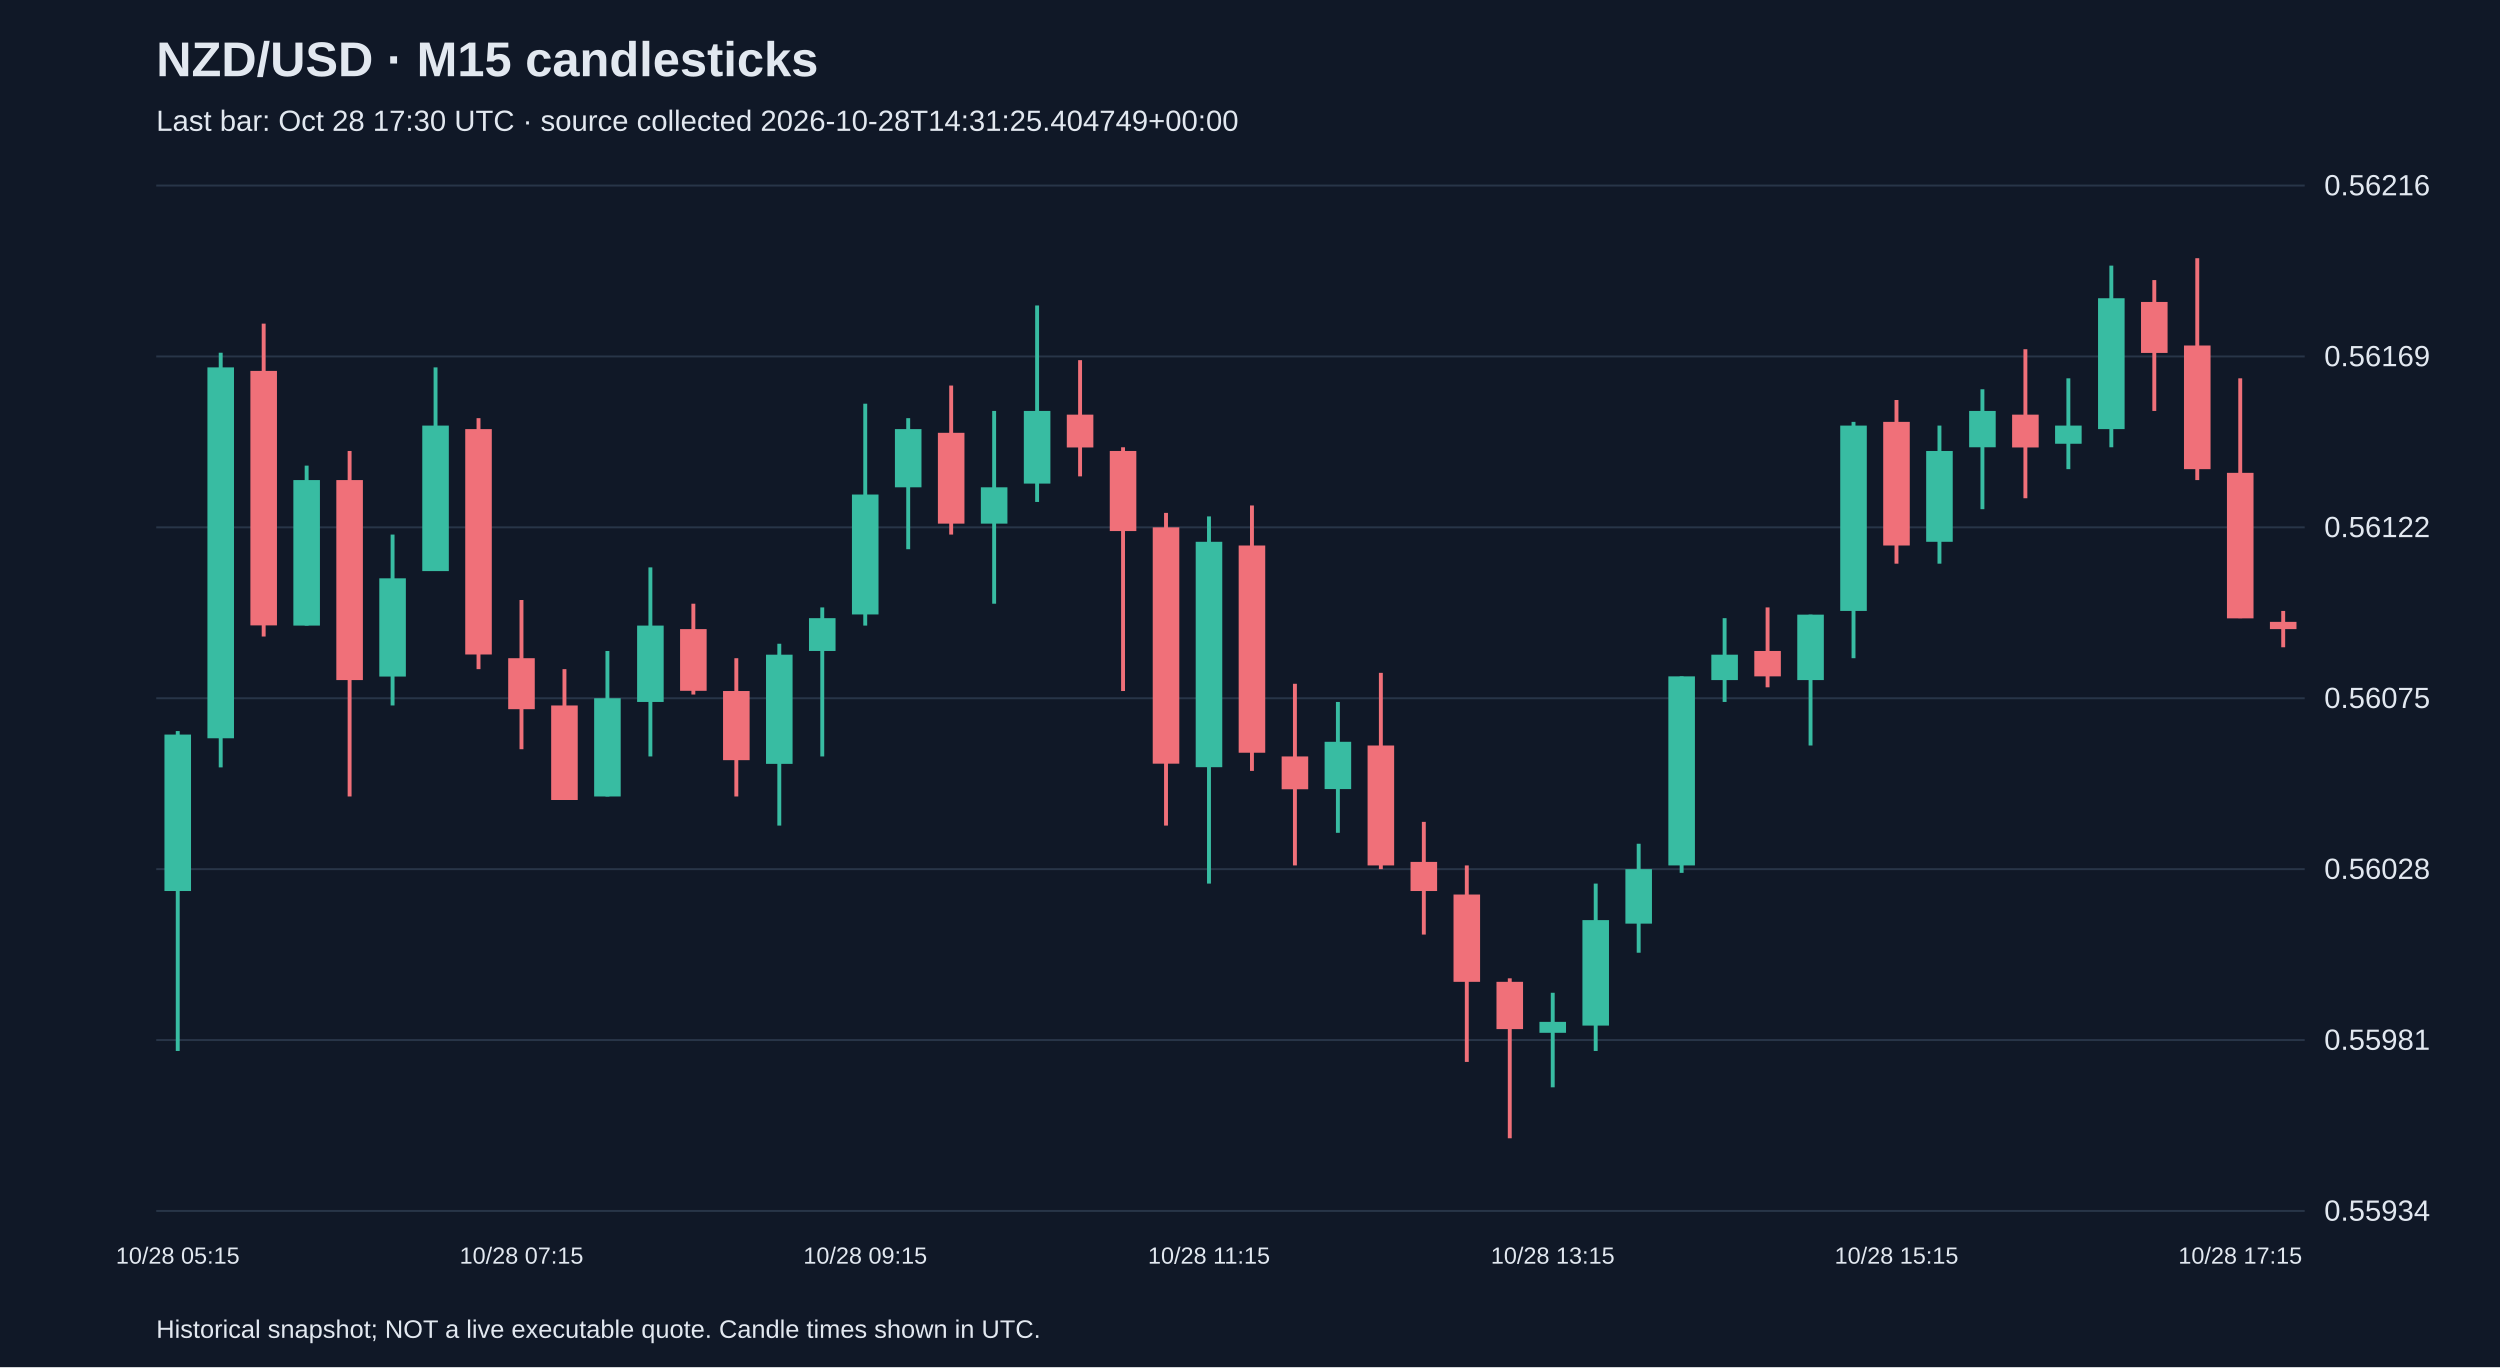
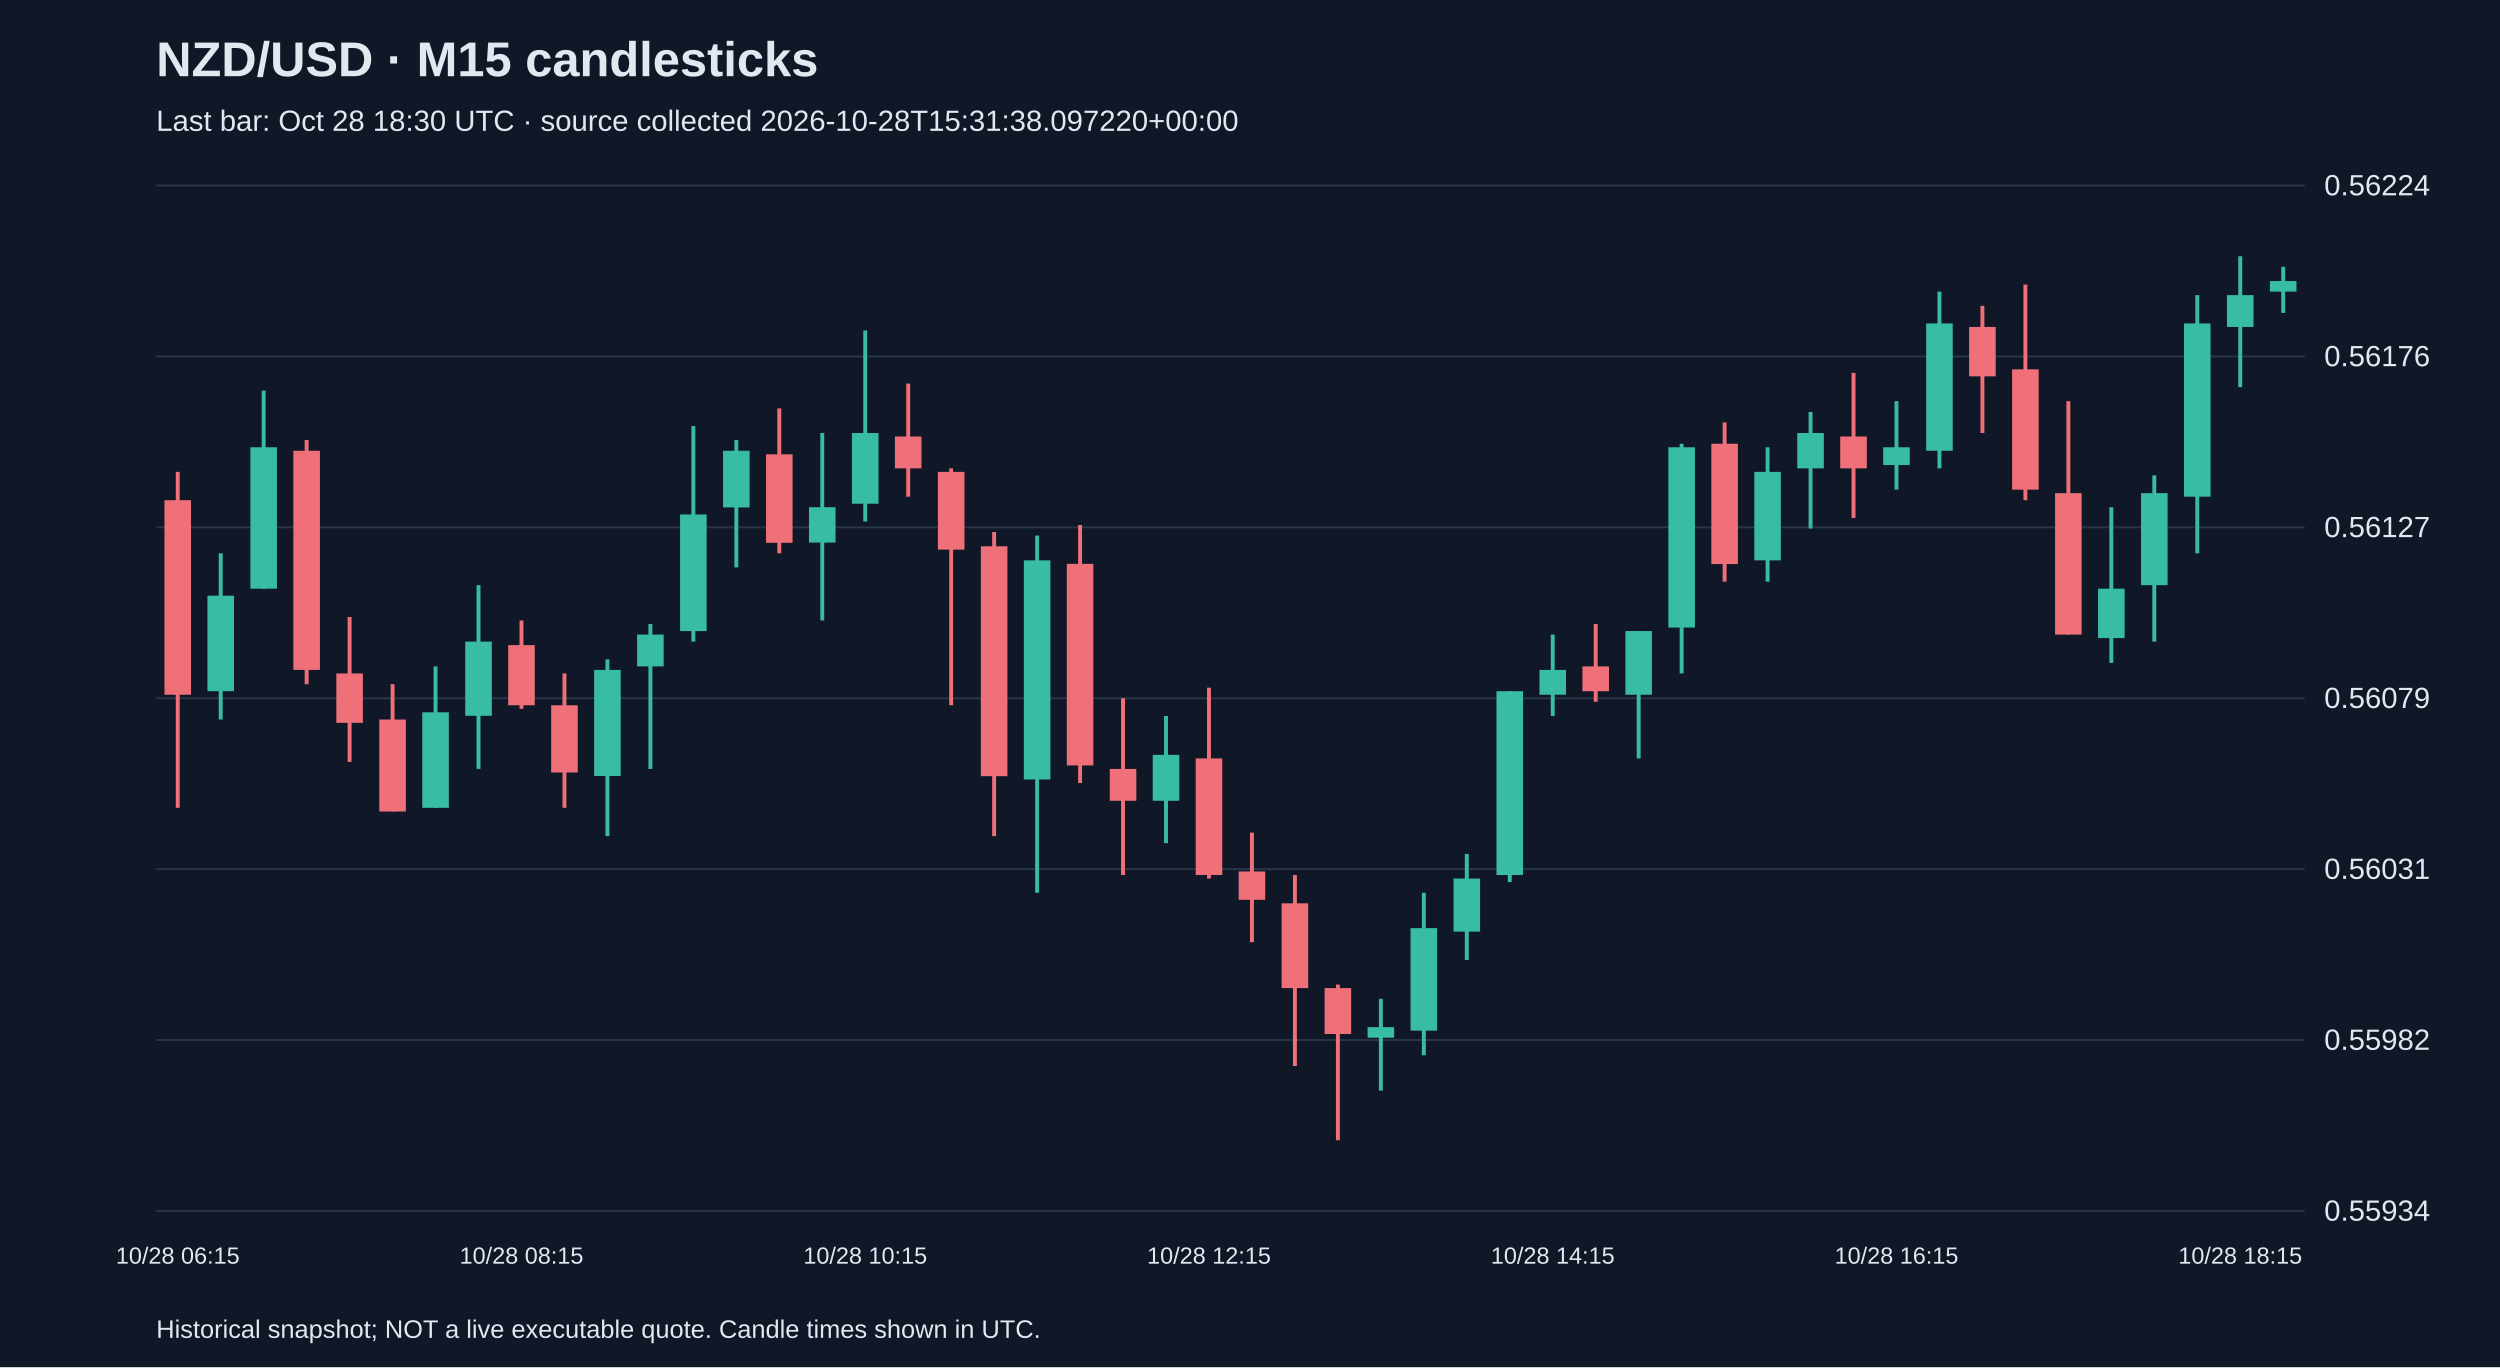
<svg xmlns="http://www.w3.org/2000/svg" viewBox="0 0 1280 700">
  <rect width="100%" height="100%" fill="#101827" />
  <style>text{font-family:Arial,sans-serif;fill:#e2e8f0}</style>
  <text x="80" y="39" font-size="25" font-weight="bold">NZD/USD · M15 candlesticks</text>
-   <text x="80" y="67" font-size="15" fill="#a6b1c5">Last bar: Oct 28 17:30 UTC · source collected 2026-10-28T14:31:25.404749+00:00</text>
+   <text x="80" y="67" font-size="15" fill="#a6b1c5">Last bar: Oct 28 18:30 UTC · source collected 2026-10-28T15:31:38.097220+00:00</text>
  <line x1="80" y1="620.0" x2="1180" y2="620.0" stroke="#283548" />
  <text x="1190" y="625.0" font-size="15">0.55934</text>
  <line x1="80" y1="532.5" x2="1180" y2="532.5" stroke="#283548" />
-   <text x="1190" y="537.5" font-size="15">0.55981</text>
+   <text x="1190" y="537.5" font-size="15">0.55982</text>
  <line x1="80" y1="445.0" x2="1180" y2="445.0" stroke="#283548" />
-   <text x="1190" y="450.0" font-size="15">0.56028</text>
+   <text x="1190" y="450.0" font-size="15">0.56031</text>
  <line x1="80" y1="357.5" x2="1180" y2="357.5" stroke="#283548" />
-   <text x="1190" y="362.5" font-size="15">0.56075</text>
+   <text x="1190" y="362.5" font-size="15">0.56079</text>
  <line x1="80" y1="270.0" x2="1180" y2="270.0" stroke="#283548" />
-   <text x="1190" y="275.0" font-size="15">0.56122</text>
+   <text x="1190" y="275.0" font-size="15">0.56127</text>
  <line x1="80" y1="182.5" x2="1180" y2="182.5" stroke="#283548" />
-   <text x="1190" y="187.5" font-size="15">0.56169</text>
+   <text x="1190" y="187.5" font-size="15">0.56176</text>
  <line x1="80" y1="95.0" x2="1180" y2="95.0" stroke="#283548" />
-   <text x="1190" y="100.0" font-size="15">0.56216</text>
-   <line x1="91.0" y1="374.3" x2="91.0" y2="538.1" stroke="#38bca2" stroke-width="2" />
-   <rect x="84.2" y="376.1" width="13.6" height="80.1" fill="#38bca2" />
-   <text x="91.0" y="647" text-anchor="middle" font-size="12">10/28 05:15</text>
-   <line x1="113.0" y1="180.6" x2="113.0" y2="392.9" stroke="#38bca2" stroke-width="2" />
-   <rect x="106.2" y="188.1" width="13.6" height="189.9" fill="#38bca2" />
-   <line x1="135.0" y1="165.7" x2="135.0" y2="325.9" stroke="#f07079" stroke-width="2" />
-   <rect x="128.2" y="189.9" width="13.6" height="130.3" fill="#f07079" />
-   <line x1="157.0" y1="238.4" x2="157.0" y2="320.3" stroke="#38bca2" stroke-width="2" />
-   <rect x="150.2" y="245.8" width="13.6" height="74.5" fill="#38bca2" />
-   <line x1="179.0" y1="230.9" x2="179.0" y2="407.8" stroke="#f07079" stroke-width="2" />
-   <rect x="172.2" y="245.8" width="13.6" height="102.4" fill="#f07079" />
-   <line x1="201.0" y1="273.7" x2="201.0" y2="361.2" stroke="#38bca2" stroke-width="2" />
-   <rect x="194.2" y="296.1" width="13.6" height="50.3" fill="#38bca2" />
-   <line x1="223.0" y1="188.1" x2="223.0" y2="292.3" stroke="#38bca2" stroke-width="2" />
-   <rect x="216.2" y="217.9" width="13.6" height="74.5" fill="#38bca2" />
-   <line x1="245.0" y1="214.1" x2="245.0" y2="342.6" stroke="#f07079" stroke-width="2" />
-   <rect x="238.2" y="219.7" width="13.6" height="115.4" fill="#f07079" />
-   <line x1="267.0" y1="307.2" x2="267.0" y2="383.6" stroke="#f07079" stroke-width="2" />
-   <rect x="260.2" y="337.0" width="13.6" height="26.1" fill="#f07079" />
-   <text x="267.0" y="647" text-anchor="middle" font-size="12">10/28 07:15</text>
-   <line x1="289.0" y1="342.6" x2="289.0" y2="409.6" stroke="#f07079" stroke-width="2" />
-   <rect x="282.2" y="361.2" width="13.6" height="48.4" fill="#f07079" />
-   <line x1="311.0" y1="333.3" x2="311.0" y2="407.8" stroke="#38bca2" stroke-width="2" />
-   <rect x="304.2" y="357.5" width="13.6" height="50.3" fill="#38bca2" />
-   <line x1="333.0" y1="290.5" x2="333.0" y2="387.3" stroke="#38bca2" stroke-width="2" />
-   <rect x="326.2" y="320.3" width="13.6" height="39.1" fill="#38bca2" />
-   <line x1="355.0" y1="309.1" x2="355.0" y2="355.6" stroke="#f07079" stroke-width="2" />
-   <rect x="348.2" y="322.1" width="13.6" height="31.6" fill="#f07079" />
-   <line x1="377.0" y1="337.0" x2="377.0" y2="407.8" stroke="#f07079" stroke-width="2" />
-   <rect x="370.2" y="353.8" width="13.6" height="35.4" fill="#f07079" />
-   <line x1="399.0" y1="329.6" x2="399.0" y2="422.7" stroke="#38bca2" stroke-width="2" />
-   <rect x="392.2" y="335.2" width="13.6" height="55.9" fill="#38bca2" />
-   <line x1="421.0" y1="311.0" x2="421.0" y2="387.3" stroke="#38bca2" stroke-width="2" />
-   <rect x="414.2" y="316.5" width="13.6" height="16.8" fill="#38bca2" />
-   <line x1="443.0" y1="206.7" x2="443.0" y2="320.3" stroke="#38bca2" stroke-width="2" />
-   <rect x="436.2" y="253.2" width="13.6" height="61.4" fill="#38bca2" />
-   <text x="443.0" y="647" text-anchor="middle" font-size="12">10/28 09:15</text>
-   <line x1="465.0" y1="214.1" x2="465.0" y2="281.2" stroke="#38bca2" stroke-width="2" />
-   <rect x="458.2" y="219.7" width="13.6" height="29.8" fill="#38bca2" />
-   <line x1="487.0" y1="197.4" x2="487.0" y2="273.7" stroke="#f07079" stroke-width="2" />
-   <rect x="480.2" y="221.6" width="13.6" height="46.5" fill="#f07079" />
-   <line x1="509.0" y1="210.4" x2="509.0" y2="309.1" stroke="#38bca2" stroke-width="2" />
-   <rect x="502.2" y="249.5" width="13.6" height="18.6" fill="#38bca2" />
-   <line x1="531.0" y1="156.4" x2="531.0" y2="257.0" stroke="#38bca2" stroke-width="2" />
-   <rect x="524.2" y="210.4" width="13.6" height="37.2" fill="#38bca2" />
-   <line x1="553.0" y1="184.4" x2="553.0" y2="243.9" stroke="#f07079" stroke-width="2" />
-   <rect x="546.2" y="212.3" width="13.6" height="16.8" fill="#f07079" />
-   <line x1="575.0" y1="229.0" x2="575.0" y2="353.8" stroke="#f07079" stroke-width="2" />
-   <rect x="568.2" y="230.9" width="13.6" height="41.0" fill="#f07079" />
-   <line x1="597.0" y1="262.6" x2="597.0" y2="422.7" stroke="#f07079" stroke-width="2" />
-   <rect x="590.2" y="270.0" width="13.6" height="121.0" fill="#f07079" />
-   <line x1="619.0" y1="264.4" x2="619.0" y2="452.4" stroke="#38bca2" stroke-width="2" />
-   <rect x="612.2" y="277.4" width="13.6" height="115.4" fill="#38bca2" />
-   <text x="619.0" y="647" text-anchor="middle" font-size="12">10/28 11:15</text>
-   <line x1="641.0" y1="258.8" x2="641.0" y2="394.7" stroke="#f07079" stroke-width="2" />
-   <rect x="634.2" y="279.3" width="13.6" height="106.1" fill="#f07079" />
-   <line x1="663.0" y1="350.1" x2="663.0" y2="443.1" stroke="#f07079" stroke-width="2" />
-   <rect x="656.2" y="387.3" width="13.6" height="16.8" fill="#f07079" />
-   <line x1="685.0" y1="359.4" x2="685.0" y2="426.4" stroke="#38bca2" stroke-width="2" />
-   <rect x="678.2" y="379.8" width="13.6" height="24.2" fill="#38bca2" />
-   <line x1="707.0" y1="344.5" x2="707.0" y2="445.0" stroke="#f07079" stroke-width="2" />
-   <rect x="700.2" y="381.7" width="13.6" height="61.4" fill="#f07079" />
-   <line x1="729.0" y1="420.8" x2="729.0" y2="478.5" stroke="#f07079" stroke-width="2" />
-   <rect x="722.2" y="441.3" width="13.6" height="14.9" fill="#f07079" />
-   <line x1="751.0" y1="443.1" x2="751.0" y2="543.7" stroke="#f07079" stroke-width="2" />
-   <rect x="744.2" y="458.0" width="13.6" height="44.7" fill="#f07079" />
-   <line x1="773.0" y1="500.9" x2="773.0" y2="582.8" stroke="#f07079" stroke-width="2" />
-   <rect x="766.2" y="502.7" width="13.6" height="24.2" fill="#f07079" />
-   <line x1="795.0" y1="508.3" x2="795.0" y2="556.7" stroke="#38bca2" stroke-width="2" />
-   <rect x="788.2" y="523.2" width="13.6" height="5.6" fill="#38bca2" />
-   <text x="795.0" y="647" text-anchor="middle" font-size="12">10/28 13:15</text>
-   <line x1="817.0" y1="452.4" x2="817.0" y2="538.1" stroke="#38bca2" stroke-width="2" />
-   <rect x="810.2" y="471.1" width="13.6" height="54.0" fill="#38bca2" />
-   <line x1="839.0" y1="432.0" x2="839.0" y2="487.8" stroke="#38bca2" stroke-width="2" />
-   <rect x="832.2" y="445.0" width="13.6" height="27.9" fill="#38bca2" />
-   <line x1="861.0" y1="346.3" x2="861.0" y2="446.9" stroke="#38bca2" stroke-width="2" />
-   <rect x="854.2" y="346.3" width="13.6" height="96.8" fill="#38bca2" />
-   <line x1="883.0" y1="316.5" x2="883.0" y2="359.4" stroke="#38bca2" stroke-width="2" />
-   <rect x="876.2" y="335.2" width="13.6" height="13.0" fill="#38bca2" />
-   <line x1="905.0" y1="311.0" x2="905.0" y2="351.9" stroke="#f07079" stroke-width="2" />
-   <rect x="898.2" y="333.3" width="13.6" height="13.0" fill="#f07079" />
-   <line x1="927.0" y1="314.7" x2="927.0" y2="381.7" stroke="#38bca2" stroke-width="2" />
-   <rect x="920.2" y="314.7" width="13.6" height="33.5" fill="#38bca2" />
-   <line x1="949.0" y1="216.0" x2="949.0" y2="337.0" stroke="#38bca2" stroke-width="2" />
-   <rect x="942.2" y="217.9" width="13.6" height="94.9" fill="#38bca2" />
-   <line x1="971.0" y1="204.8" x2="971.0" y2="288.6" stroke="#f07079" stroke-width="2" />
-   <rect x="964.2" y="216.0" width="13.6" height="63.3" fill="#f07079" />
-   <text x="971.0" y="647" text-anchor="middle" font-size="12">10/28 15:15</text>
-   <line x1="993.0" y1="217.9" x2="993.0" y2="288.6" stroke="#38bca2" stroke-width="2" />
-   <rect x="986.2" y="230.9" width="13.6" height="46.5" fill="#38bca2" />
-   <line x1="1015.0" y1="199.3" x2="1015.0" y2="260.7" stroke="#38bca2" stroke-width="2" />
-   <rect x="1008.2" y="210.4" width="13.6" height="18.6" fill="#38bca2" />
-   <line x1="1037.0" y1="178.8" x2="1037.0" y2="255.1" stroke="#f07079" stroke-width="2" />
-   <rect x="1030.2" y="212.3" width="13.6" height="16.8" fill="#f07079" />
-   <line x1="1059.0" y1="193.7" x2="1059.0" y2="240.2" stroke="#38bca2" stroke-width="2" />
-   <rect x="1052.2" y="217.9" width="13.6" height="9.3" fill="#38bca2" />
-   <line x1="1081.0" y1="136.0" x2="1081.0" y2="229.0" stroke="#38bca2" stroke-width="2" />
-   <rect x="1074.2" y="152.7" width="13.6" height="67.0" fill="#38bca2" />
-   <line x1="1103.0" y1="143.4" x2="1103.0" y2="210.4" stroke="#f07079" stroke-width="2" />
-   <rect x="1096.2" y="154.6" width="13.6" height="26.1" fill="#f07079" />
-   <line x1="1125.0" y1="132.2" x2="1125.0" y2="245.8" stroke="#f07079" stroke-width="2" />
-   <rect x="1118.2" y="176.9" width="13.6" height="63.3" fill="#f07079" />
-   <line x1="1147.0" y1="193.7" x2="1147.0" y2="316.5" stroke="#f07079" stroke-width="2" />
-   <rect x="1140.2" y="242.1" width="13.6" height="74.5" fill="#f07079" />
-   <text x="1147.0" y="647" text-anchor="middle" font-size="12">10/28 17:15</text>
-   <line x1="1169.0" y1="312.8" x2="1169.0" y2="331.4" stroke="#f07079" stroke-width="2" />
-   <rect x="1162.2" y="318.4" width="13.6" height="3.7" fill="#f07079" />
+   <text x="1190" y="100.0" font-size="15">0.56224</text>
+   <line x1="91.0" y1="241.6" x2="91.0" y2="413.6" stroke="#f07079" stroke-width="2" />
+   <rect x="84.2" y="256.1" width="13.6" height="99.6" fill="#f07079" />
+   <text x="91.0" y="647" text-anchor="middle" font-size="12">10/28 06:15</text>
+   <line x1="113.0" y1="283.3" x2="113.0" y2="368.4" stroke="#38bca2" stroke-width="2" />
+   <rect x="106.2" y="305.0" width="13.6" height="48.9" fill="#38bca2" />
+   <line x1="135.0" y1="200.0" x2="135.0" y2="301.4" stroke="#38bca2" stroke-width="2" />
+   <rect x="128.2" y="229.0" width="13.6" height="72.4" fill="#38bca2" />
+   <line x1="157.0" y1="225.3" x2="157.0" y2="350.3" stroke="#f07079" stroke-width="2" />
+   <rect x="150.2" y="230.8" width="13.6" height="112.2" fill="#f07079" />
+   <line x1="179.0" y1="315.9" x2="179.0" y2="390.1" stroke="#f07079" stroke-width="2" />
+   <rect x="172.2" y="344.8" width="13.6" height="25.3" fill="#f07079" />
+   <line x1="201.0" y1="350.3" x2="201.0" y2="415.4" stroke="#f07079" stroke-width="2" />
+   <rect x="194.2" y="368.4" width="13.6" height="47.1" fill="#f07079" />
+   <line x1="223.0" y1="341.2" x2="223.0" y2="413.6" stroke="#38bca2" stroke-width="2" />
+   <rect x="216.2" y="364.7" width="13.6" height="48.9" fill="#38bca2" />
+   <line x1="245.0" y1="299.6" x2="245.0" y2="393.7" stroke="#38bca2" stroke-width="2" />
+   <rect x="238.2" y="328.5" width="13.6" height="38.0" fill="#38bca2" />
+   <line x1="267.0" y1="317.7" x2="267.0" y2="362.9" stroke="#f07079" stroke-width="2" />
+   <rect x="260.2" y="330.3" width="13.6" height="30.8" fill="#f07079" />
+   <text x="267.0" y="647" text-anchor="middle" font-size="12">10/28 08:15</text>
+   <line x1="289.0" y1="344.8" x2="289.0" y2="413.6" stroke="#f07079" stroke-width="2" />
+   <rect x="282.2" y="361.1" width="13.6" height="34.4" fill="#f07079" />
+   <line x1="311.0" y1="337.6" x2="311.0" y2="428.1" stroke="#38bca2" stroke-width="2" />
+   <rect x="304.2" y="343.0" width="13.6" height="54.3" fill="#38bca2" />
+   <line x1="333.0" y1="319.5" x2="333.0" y2="393.7" stroke="#38bca2" stroke-width="2" />
+   <rect x="326.2" y="324.9" width="13.6" height="16.3" fill="#38bca2" />
+   <line x1="355.0" y1="218.1" x2="355.0" y2="328.5" stroke="#38bca2" stroke-width="2" />
+   <rect x="348.2" y="263.4" width="13.6" height="59.7" fill="#38bca2" />
+   <line x1="377.0" y1="225.3" x2="377.0" y2="290.5" stroke="#38bca2" stroke-width="2" />
+   <rect x="370.2" y="230.8" width="13.6" height="29.0" fill="#38bca2" />
+   <line x1="399.0" y1="209.1" x2="399.0" y2="283.3" stroke="#f07079" stroke-width="2" />
+   <rect x="392.2" y="232.6" width="13.6" height="45.3" fill="#f07079" />
+   <line x1="421.0" y1="221.7" x2="421.0" y2="317.7" stroke="#38bca2" stroke-width="2" />
+   <rect x="414.2" y="259.7" width="13.6" height="18.1" fill="#38bca2" />
+   <line x1="443.0" y1="169.2" x2="443.0" y2="267.0" stroke="#38bca2" stroke-width="2" />
+   <rect x="436.2" y="221.7" width="13.6" height="36.2" fill="#38bca2" />
+   <text x="443.0" y="647" text-anchor="middle" font-size="12">10/28 10:15</text>
+   <line x1="465.0" y1="196.4" x2="465.0" y2="254.3" stroke="#f07079" stroke-width="2" />
+   <rect x="458.2" y="223.5" width="13.6" height="16.3" fill="#f07079" />
+   <line x1="487.0" y1="239.8" x2="487.0" y2="361.1" stroke="#f07079" stroke-width="2" />
+   <rect x="480.2" y="241.6" width="13.6" height="39.8" fill="#f07079" />
+   <line x1="509.0" y1="272.4" x2="509.0" y2="428.1" stroke="#f07079" stroke-width="2" />
+   <rect x="502.2" y="279.7" width="13.6" height="117.7" fill="#f07079" />
+   <line x1="531.0" y1="274.2" x2="531.0" y2="457.1" stroke="#38bca2" stroke-width="2" />
+   <rect x="524.2" y="286.9" width="13.6" height="112.2" fill="#38bca2" />
+   <line x1="553.0" y1="268.8" x2="553.0" y2="400.9" stroke="#f07079" stroke-width="2" />
+   <rect x="546.2" y="288.7" width="13.6" height="103.2" fill="#f07079" />
+   <line x1="575.0" y1="357.5" x2="575.0" y2="448.0" stroke="#f07079" stroke-width="2" />
+   <rect x="568.2" y="393.7" width="13.6" height="16.3" fill="#f07079" />
+   <line x1="597.0" y1="366.6" x2="597.0" y2="431.7" stroke="#38bca2" stroke-width="2" />
+   <rect x="590.2" y="386.5" width="13.6" height="23.5" fill="#38bca2" />
+   <line x1="619.0" y1="352.1" x2="619.0" y2="449.8" stroke="#f07079" stroke-width="2" />
+   <rect x="612.2" y="388.3" width="13.6" height="59.7" fill="#f07079" />
+   <text x="619.0" y="647" text-anchor="middle" font-size="12">10/28 12:15</text>
+   <line x1="641.0" y1="426.3" x2="641.0" y2="482.4" stroke="#f07079" stroke-width="2" />
+   <rect x="634.2" y="446.2" width="13.6" height="14.5" fill="#f07079" />
+   <line x1="663.0" y1="448.0" x2="663.0" y2="545.8" stroke="#f07079" stroke-width="2" />
+   <rect x="656.2" y="462.5" width="13.6" height="43.4" fill="#f07079" />
+   <line x1="685.0" y1="504.1" x2="685.0" y2="583.8" stroke="#f07079" stroke-width="2" />
+   <rect x="678.2" y="505.9" width="13.6" height="23.5" fill="#f07079" />
+   <line x1="707.0" y1="511.4" x2="707.0" y2="558.4" stroke="#38bca2" stroke-width="2" />
+   <rect x="700.2" y="525.9" width="13.6" height="5.4" fill="#38bca2" />
+   <line x1="729.0" y1="457.1" x2="729.0" y2="540.3" stroke="#38bca2" stroke-width="2" />
+   <rect x="722.2" y="475.2" width="13.6" height="52.5" fill="#38bca2" />
+   <line x1="751.0" y1="437.2" x2="751.0" y2="491.5" stroke="#38bca2" stroke-width="2" />
+   <rect x="744.2" y="449.8" width="13.6" height="27.2" fill="#38bca2" />
+   <line x1="773.0" y1="353.9" x2="773.0" y2="451.6" stroke="#38bca2" stroke-width="2" />
+   <rect x="766.2" y="353.9" width="13.6" height="94.1" fill="#38bca2" />
+   <line x1="795.0" y1="324.9" x2="795.0" y2="366.6" stroke="#38bca2" stroke-width="2" />
+   <rect x="788.2" y="343.0" width="13.6" height="12.7" fill="#38bca2" />
+   <text x="795.0" y="647" text-anchor="middle" font-size="12">10/28 14:15</text>
+   <line x1="817.0" y1="319.5" x2="817.0" y2="359.3" stroke="#f07079" stroke-width="2" />
+   <rect x="810.2" y="341.2" width="13.6" height="12.7" fill="#f07079" />
+   <line x1="839.0" y1="323.1" x2="839.0" y2="388.3" stroke="#38bca2" stroke-width="2" />
+   <rect x="832.2" y="323.1" width="13.6" height="32.6" fill="#38bca2" />
+   <line x1="861.0" y1="227.2" x2="861.0" y2="344.8" stroke="#38bca2" stroke-width="2" />
+   <rect x="854.2" y="229.0" width="13.6" height="92.3" fill="#38bca2" />
+   <line x1="883.0" y1="216.3" x2="883.0" y2="297.8" stroke="#f07079" stroke-width="2" />
+   <rect x="876.2" y="227.2" width="13.6" height="61.6" fill="#f07079" />
+   <line x1="905.0" y1="229.0" x2="905.0" y2="297.8" stroke="#38bca2" stroke-width="2" />
+   <rect x="898.2" y="241.6" width="13.6" height="45.3" fill="#38bca2" />
+   <line x1="927.0" y1="210.9" x2="927.0" y2="270.6" stroke="#38bca2" stroke-width="2" />
+   <rect x="920.2" y="221.7" width="13.6" height="18.1" fill="#38bca2" />
+   <line x1="949.0" y1="190.9" x2="949.0" y2="265.2" stroke="#f07079" stroke-width="2" />
+   <rect x="942.2" y="223.5" width="13.6" height="16.3" fill="#f07079" />
+   <line x1="971.0" y1="205.4" x2="971.0" y2="250.7" stroke="#38bca2" stroke-width="2" />
+   <rect x="964.2" y="229.0" width="13.6" height="9.1" fill="#38bca2" />
+   <text x="971.0" y="647" text-anchor="middle" font-size="12">10/28 16:15</text>
+   <line x1="993.0" y1="149.3" x2="993.0" y2="239.8" stroke="#38bca2" stroke-width="2" />
+   <rect x="986.2" y="165.6" width="13.6" height="65.2" fill="#38bca2" />
+   <line x1="1015.0" y1="156.6" x2="1015.0" y2="221.7" stroke="#f07079" stroke-width="2" />
+   <rect x="1008.2" y="167.4" width="13.6" height="25.3" fill="#f07079" />
+   <line x1="1037.0" y1="145.7" x2="1037.0" y2="256.1" stroke="#f07079" stroke-width="2" />
+   <rect x="1030.2" y="189.1" width="13.6" height="61.6" fill="#f07079" />
+   <line x1="1059.0" y1="205.4" x2="1059.0" y2="324.9" stroke="#f07079" stroke-width="2" />
+   <rect x="1052.2" y="252.5" width="13.6" height="72.4" fill="#f07079" />
+   <line x1="1081.0" y1="259.7" x2="1081.0" y2="339.4" stroke="#38bca2" stroke-width="2" />
+   <rect x="1074.2" y="301.4" width="13.6" height="25.3" fill="#38bca2" />
+   <line x1="1103.0" y1="243.4" x2="1103.0" y2="328.5" stroke="#38bca2" stroke-width="2" />
+   <rect x="1096.2" y="252.5" width="13.6" height="47.1" fill="#38bca2" />
+   <line x1="1125.0" y1="151.1" x2="1125.0" y2="283.3" stroke="#38bca2" stroke-width="2" />
+   <rect x="1118.2" y="165.6" width="13.6" height="88.7" fill="#38bca2" />
+   <line x1="1147.0" y1="131.2" x2="1147.0" y2="198.2" stroke="#38bca2" stroke-width="2" />
+   <rect x="1140.2" y="151.1" width="13.6" height="16.3" fill="#38bca2" />
+   <text x="1147.0" y="647" text-anchor="middle" font-size="12">10/28 18:15</text>
+   <line x1="1169.0" y1="136.6" x2="1169.0" y2="160.2" stroke="#38bca2" stroke-width="2" />
+   <rect x="1162.2" y="143.9" width="13.6" height="5.4" fill="#38bca2" />
  <text x="80" y="685" font-size="13">Historical snapshot; NOT a live executable quote. Candle times shown in UTC.</text>
</svg>
